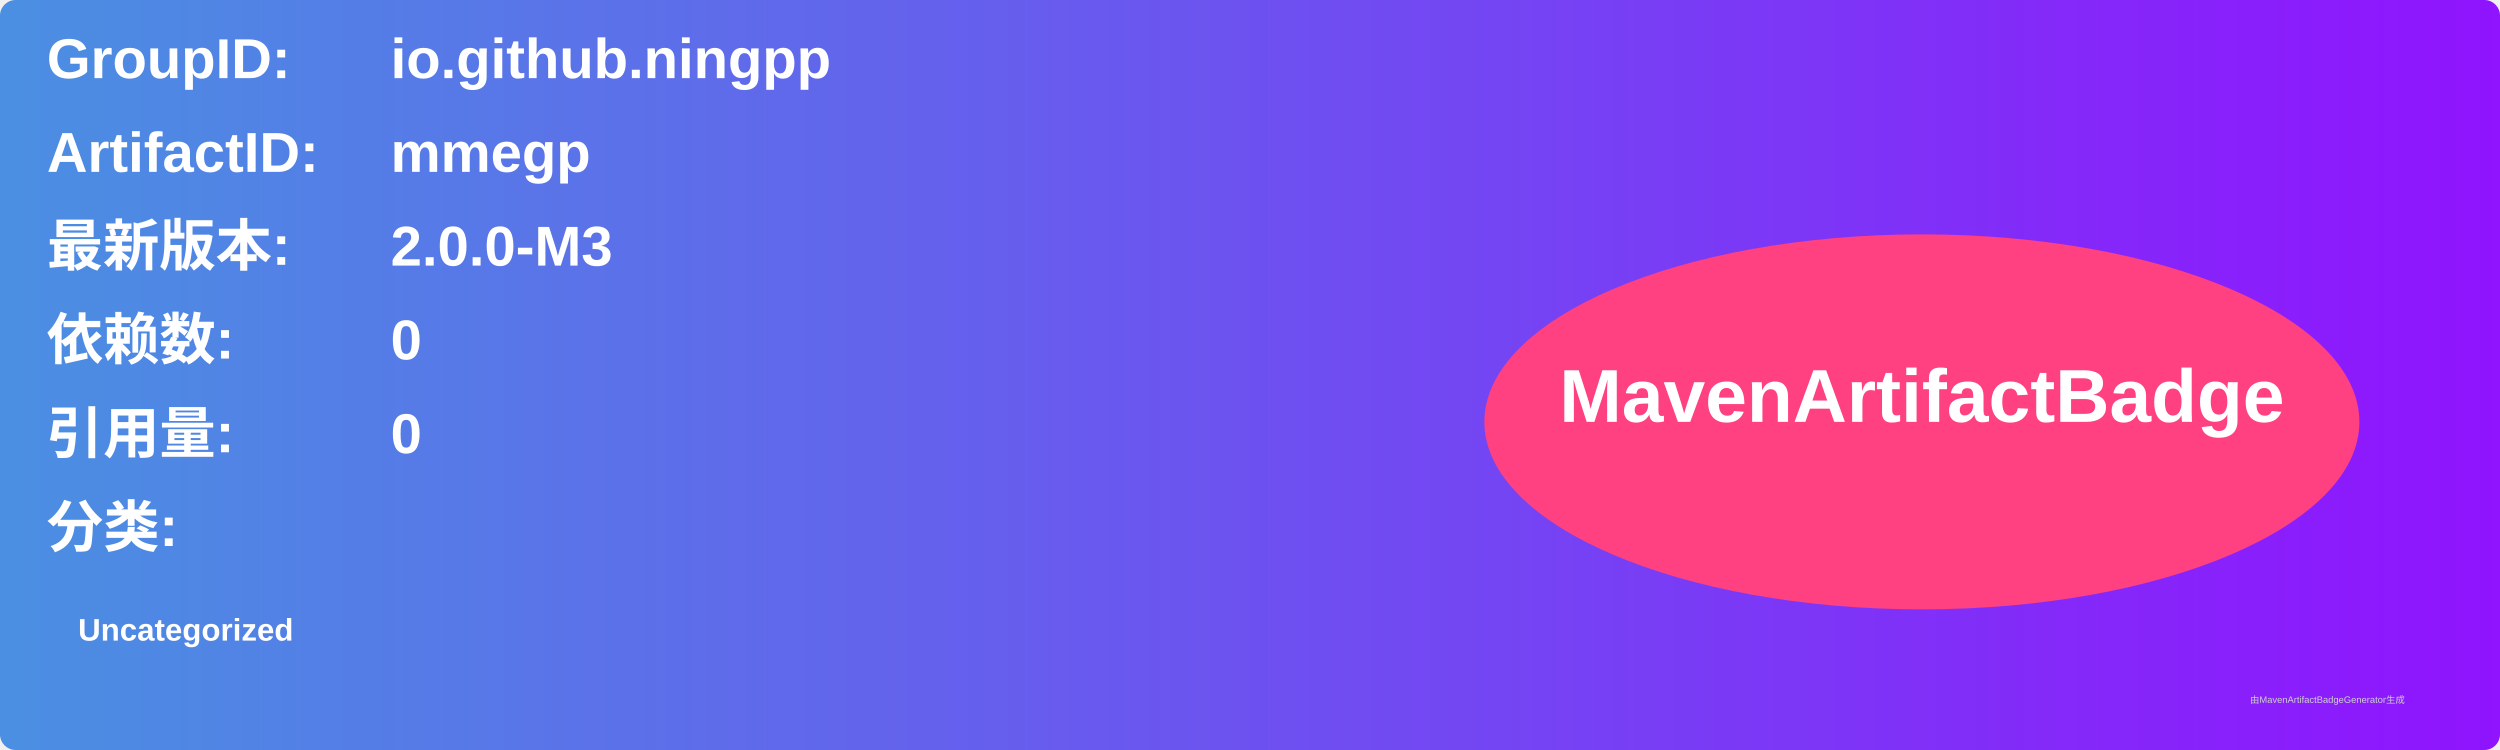
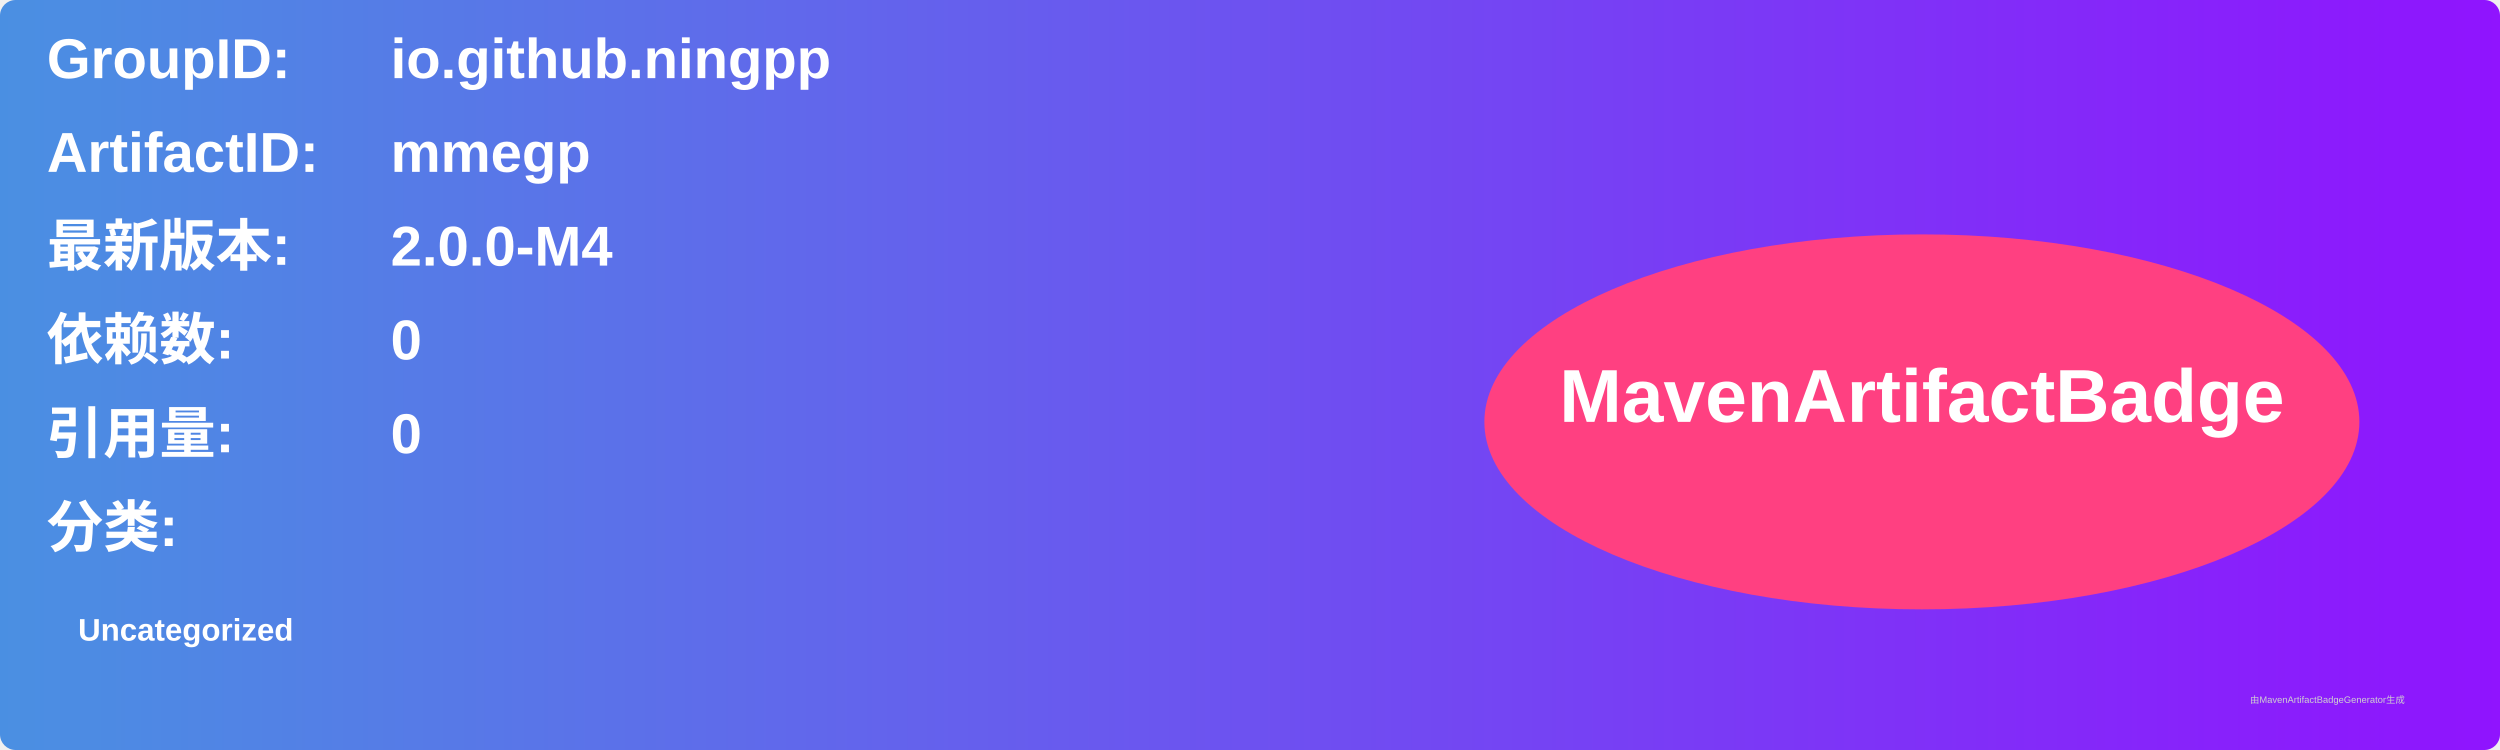
<svg xmlns="http://www.w3.org/2000/svg" width="800" height="240" viewBox="0 0 800 240">
  <linearGradient id="grad" x1="0%" y1="0%" x2="100%" y2="0%">
    <stop offset="0%" stop-color="#4a90e2" />
    <stop offset="100%" stop-color="#9013fe" />
  </linearGradient>
  <rect width="100%" height="100%" rx="5" ry="5" fill="url(#grad)" />
  <g transform="translate(15, 15)">
    <text x="0" y="10" font-family="Arial" font-size="18" fill="white" font-weight="bold" width="260">GroupID:</text>
    <text x="110" y="10" font-family="Arial" font-size="18" fill="white" font-weight="bold" width="460">io.github.ningpp</text>
    <text x="0" y="40" font-family="Arial" font-size="18" fill="white" font-weight="bold" width="260">ArtifactID:</text>
    <text x="110" y="40" font-family="Arial" font-size="18" fill="white" font-weight="bold" width="460">mmegp</text>
    <text x="0" y="70" font-family="Arial" font-size="18" fill="white" font-weight="bold">最新版本:</text>
    <text x="110" y="70" font-family="Arial" font-size="18" fill="white" font-weight="bold">
-       <tspan font-weight="bold">2.0.0-M3</tspan>
+       <tspan font-weight="bold">2.0.0-M4</tspan>
    </text>
    <text x="0" y="100" font-family="Arial" font-size="18" fill="white" font-weight="bold">依赖数: </text>
    <text x="110" y="100" font-family="Arial" font-size="18" fill="white">
      <tspan font-weight="bold">0</tspan>
    </text>
    <text x="0" y="130" font-family="Arial" font-size="18" fill="white" font-weight="bold">引用量: </text>
    <text x="110" y="130" font-family="Arial" font-size="18" fill="white">
      <tspan font-weight="bold">0</tspan>
    </text>
    <text x="0" y="160" font-family="Arial" font-size="18" fill="white" font-weight="bold">分类:</text>
    <text x="10" y="190" font-family="Arial" font-size="10" fill="white">
      <tspan font-weight="bold">Uncategorized</tspan>
    </text>
    <ellipse cx="600" cy="120" rx="140" ry="60" fill="#ff4081" />
    <text x="600" y="120" text-anchor="middle" font-family="Arial" font-size="24" fill="white" font-weight="bold">MavenArtifactBadge</text>
  </g>
  <text x="720" y="225" font-family="Arial" font-size="3" fill="#d0d0d0">由MavenArtifactBadgeGenerator生成</text>
</svg>
